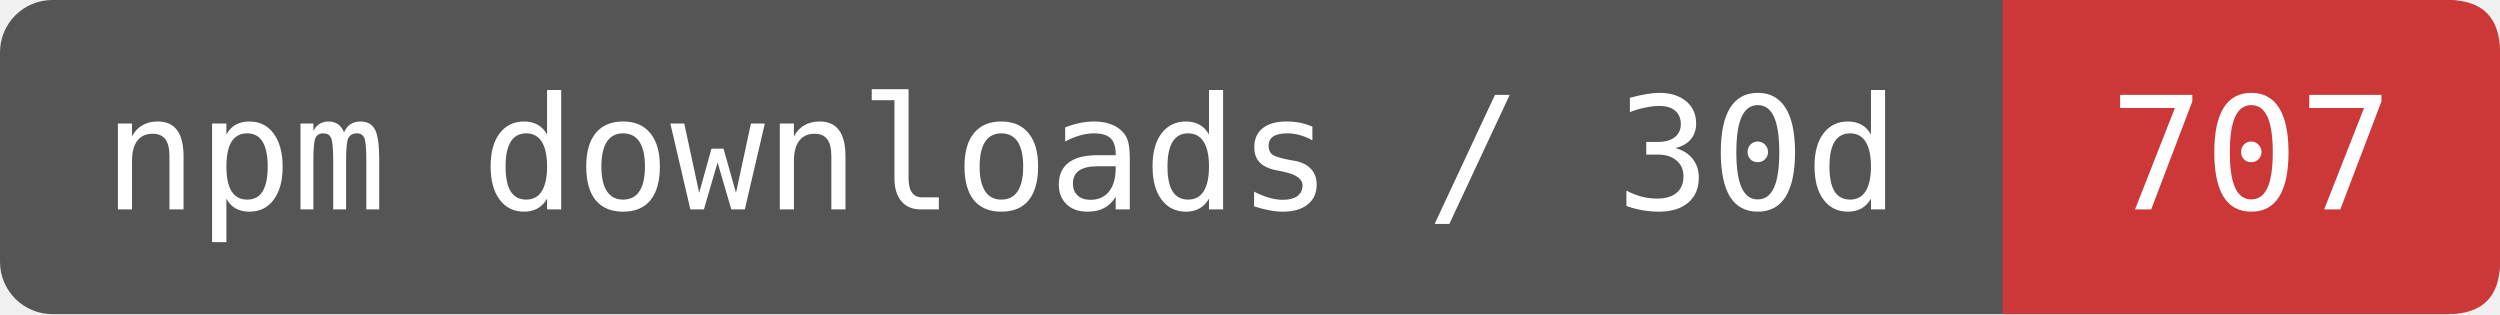
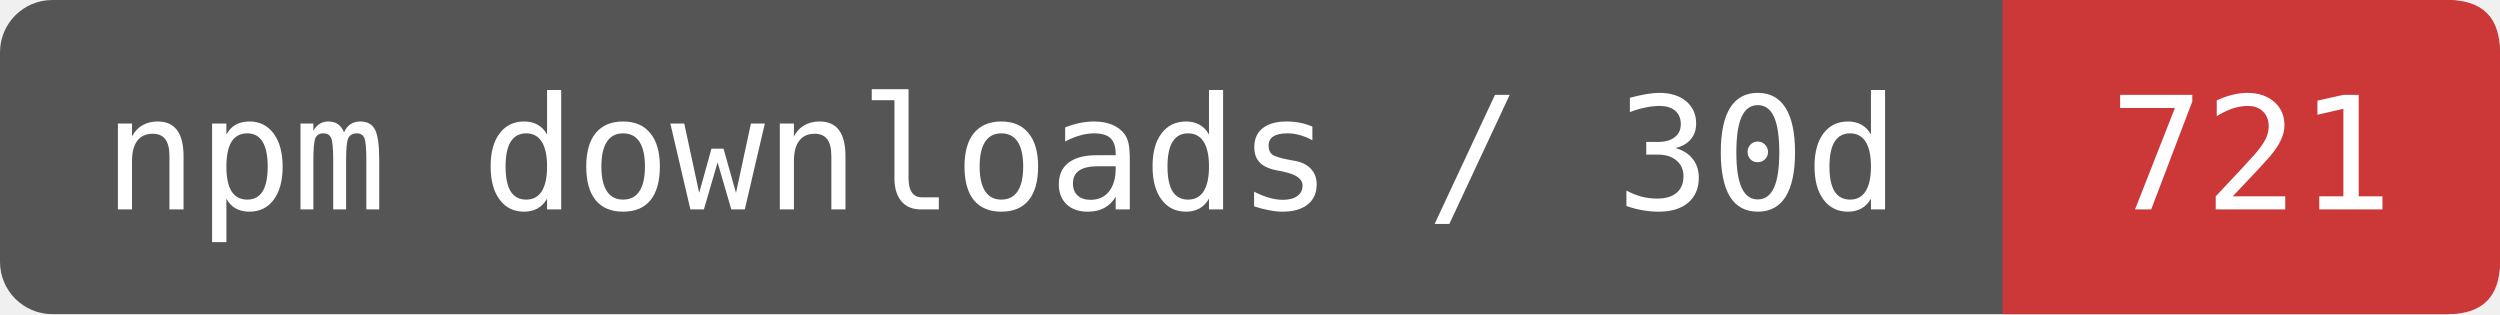
- <svg xmlns="http://www.w3.org/2000/svg" width="191" height="24" viewBox="0 0 191 24" role="img" aria-label="npm downloads / 30d: 707">
+ <svg xmlns="http://www.w3.org/2000/svg" width="191" height="24" viewBox="0 0 191 24" role="img" aria-label="npm downloads / 30d: 721">
  <rect width="191" height="24" rx="4" fill="#555" />
  <path d="M153 0H187Q191 0 191 4V20Q191 24 187 24H153Z" fill="#CB3837" />
  <g fill="#fff" font-family="DejaVu Sans Mono,monospace" font-size="12" text-anchor="middle">
    <text x="76.5" y="16">npm downloads / 30d</text>
-     <text x="172" y="16">707</text>
+     <text x="172" y="16">721</text>
  </g>
</svg>
